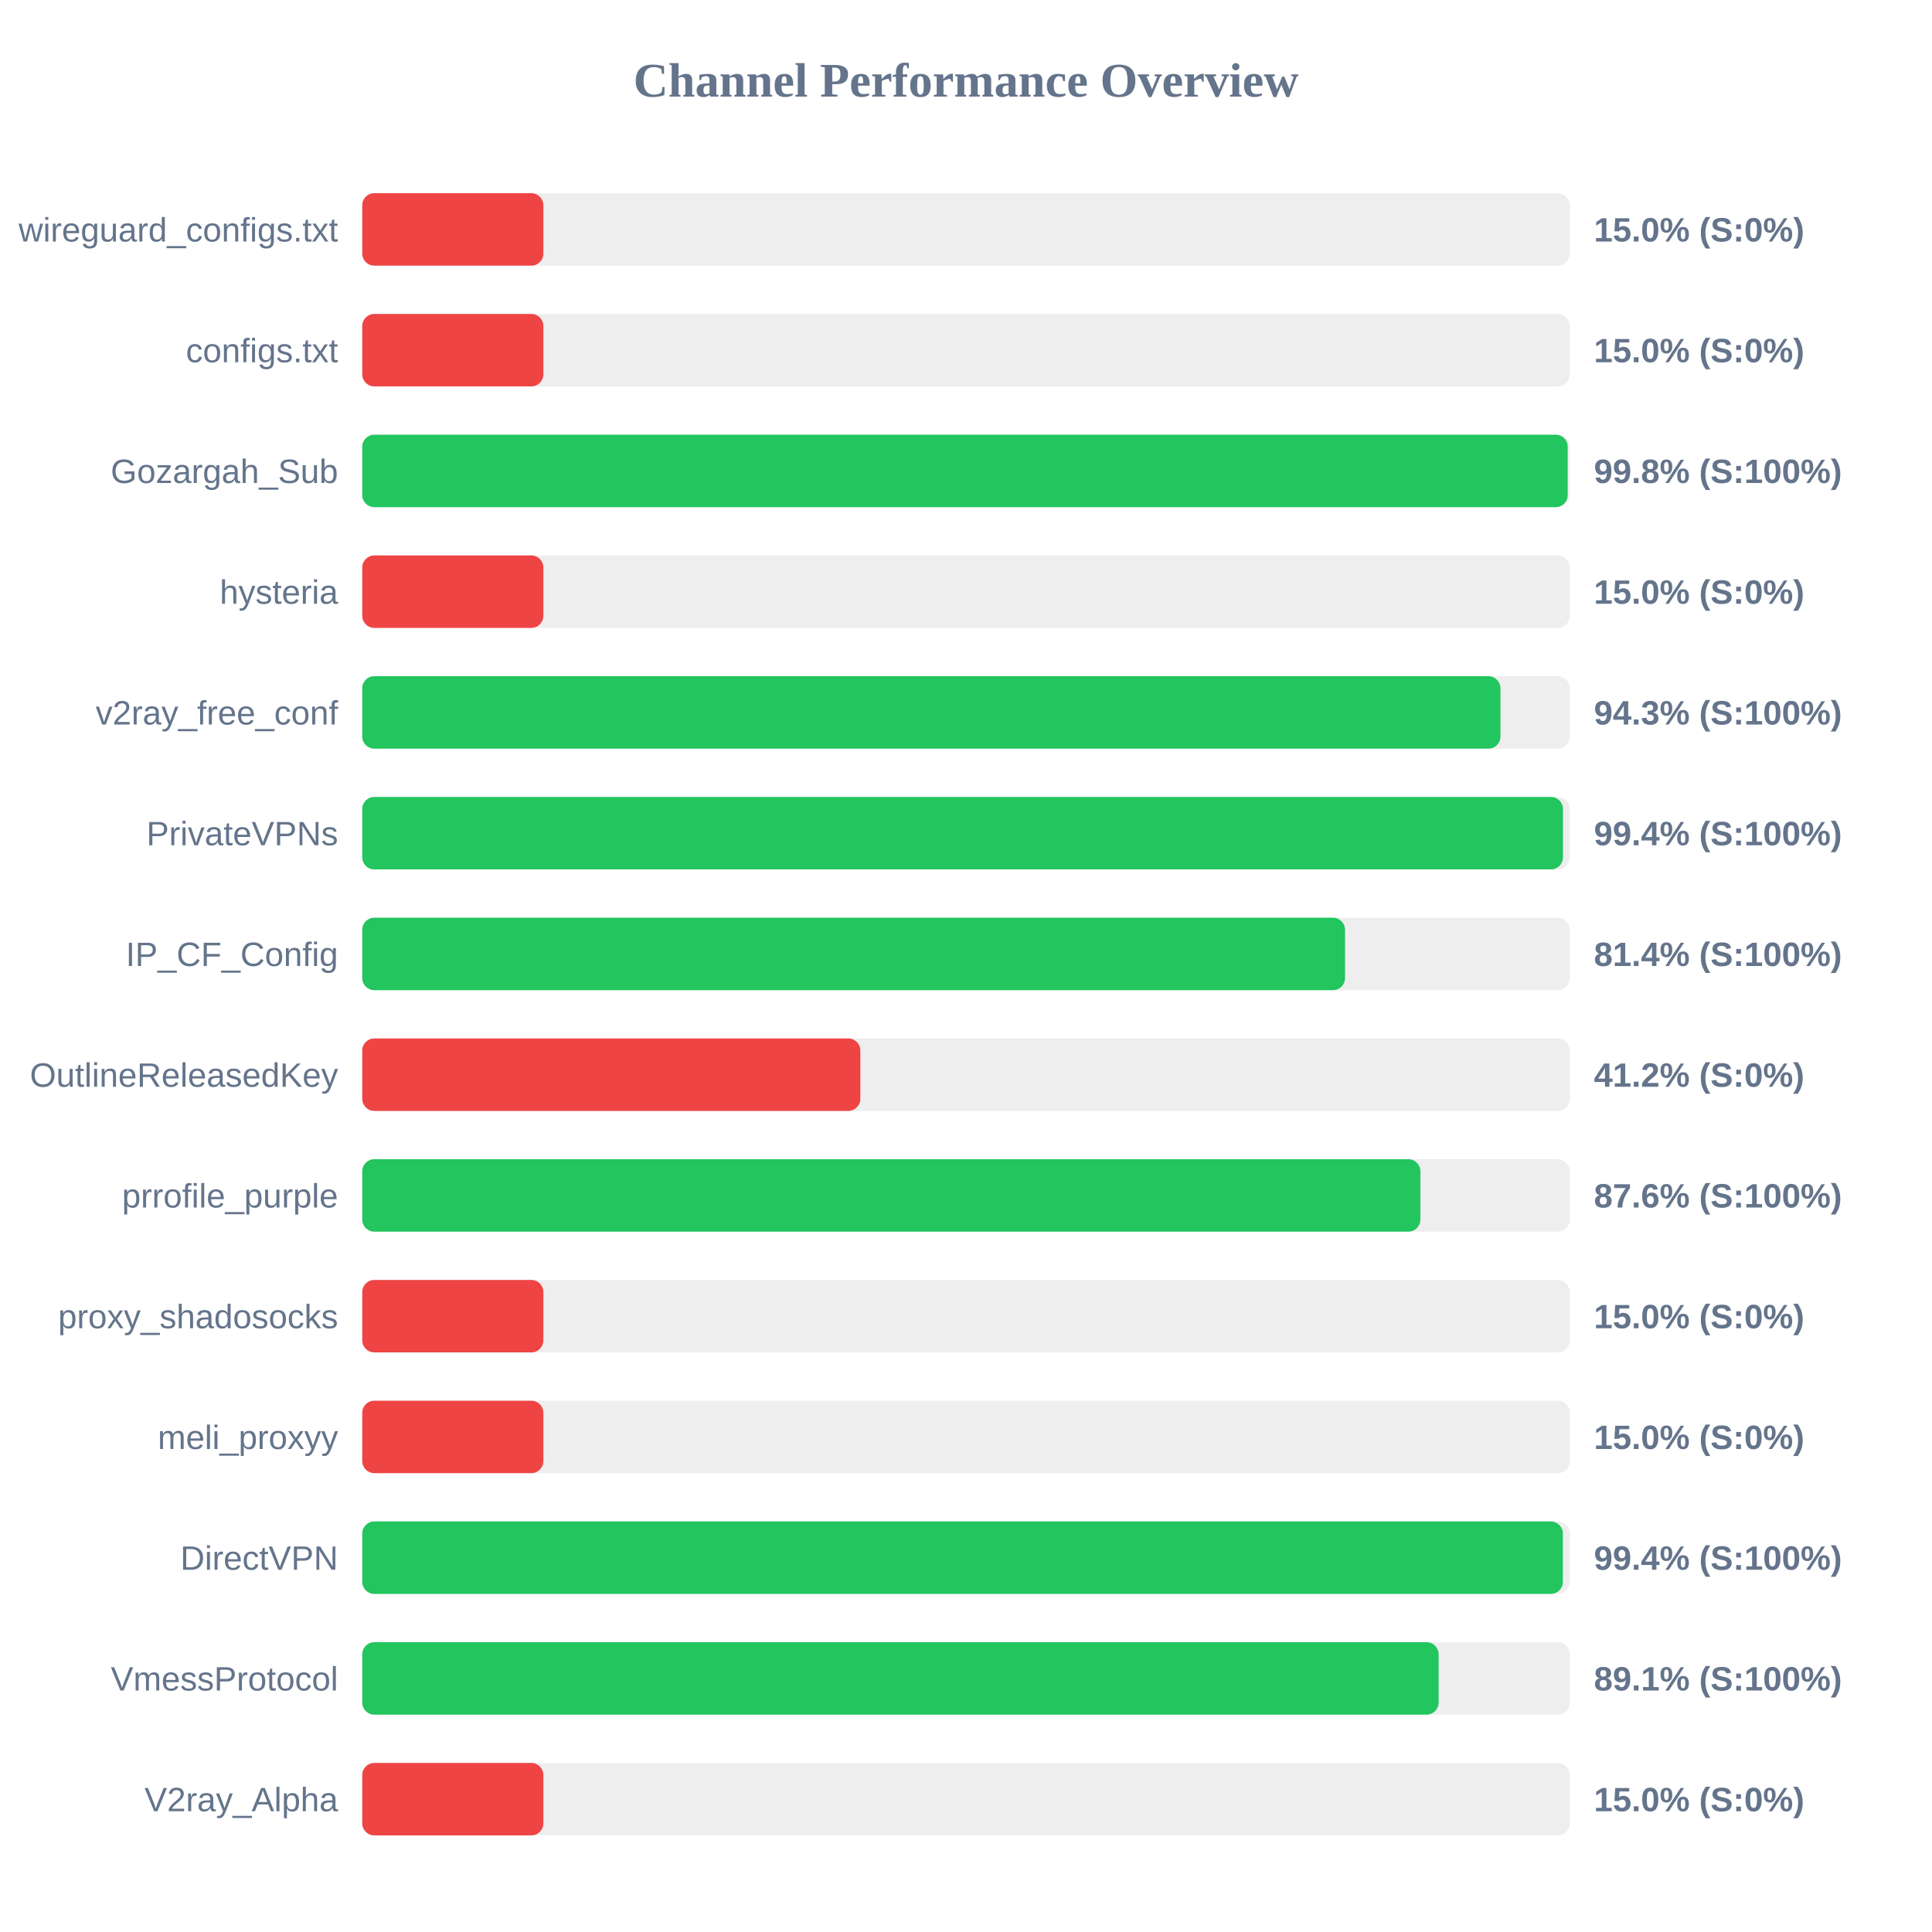
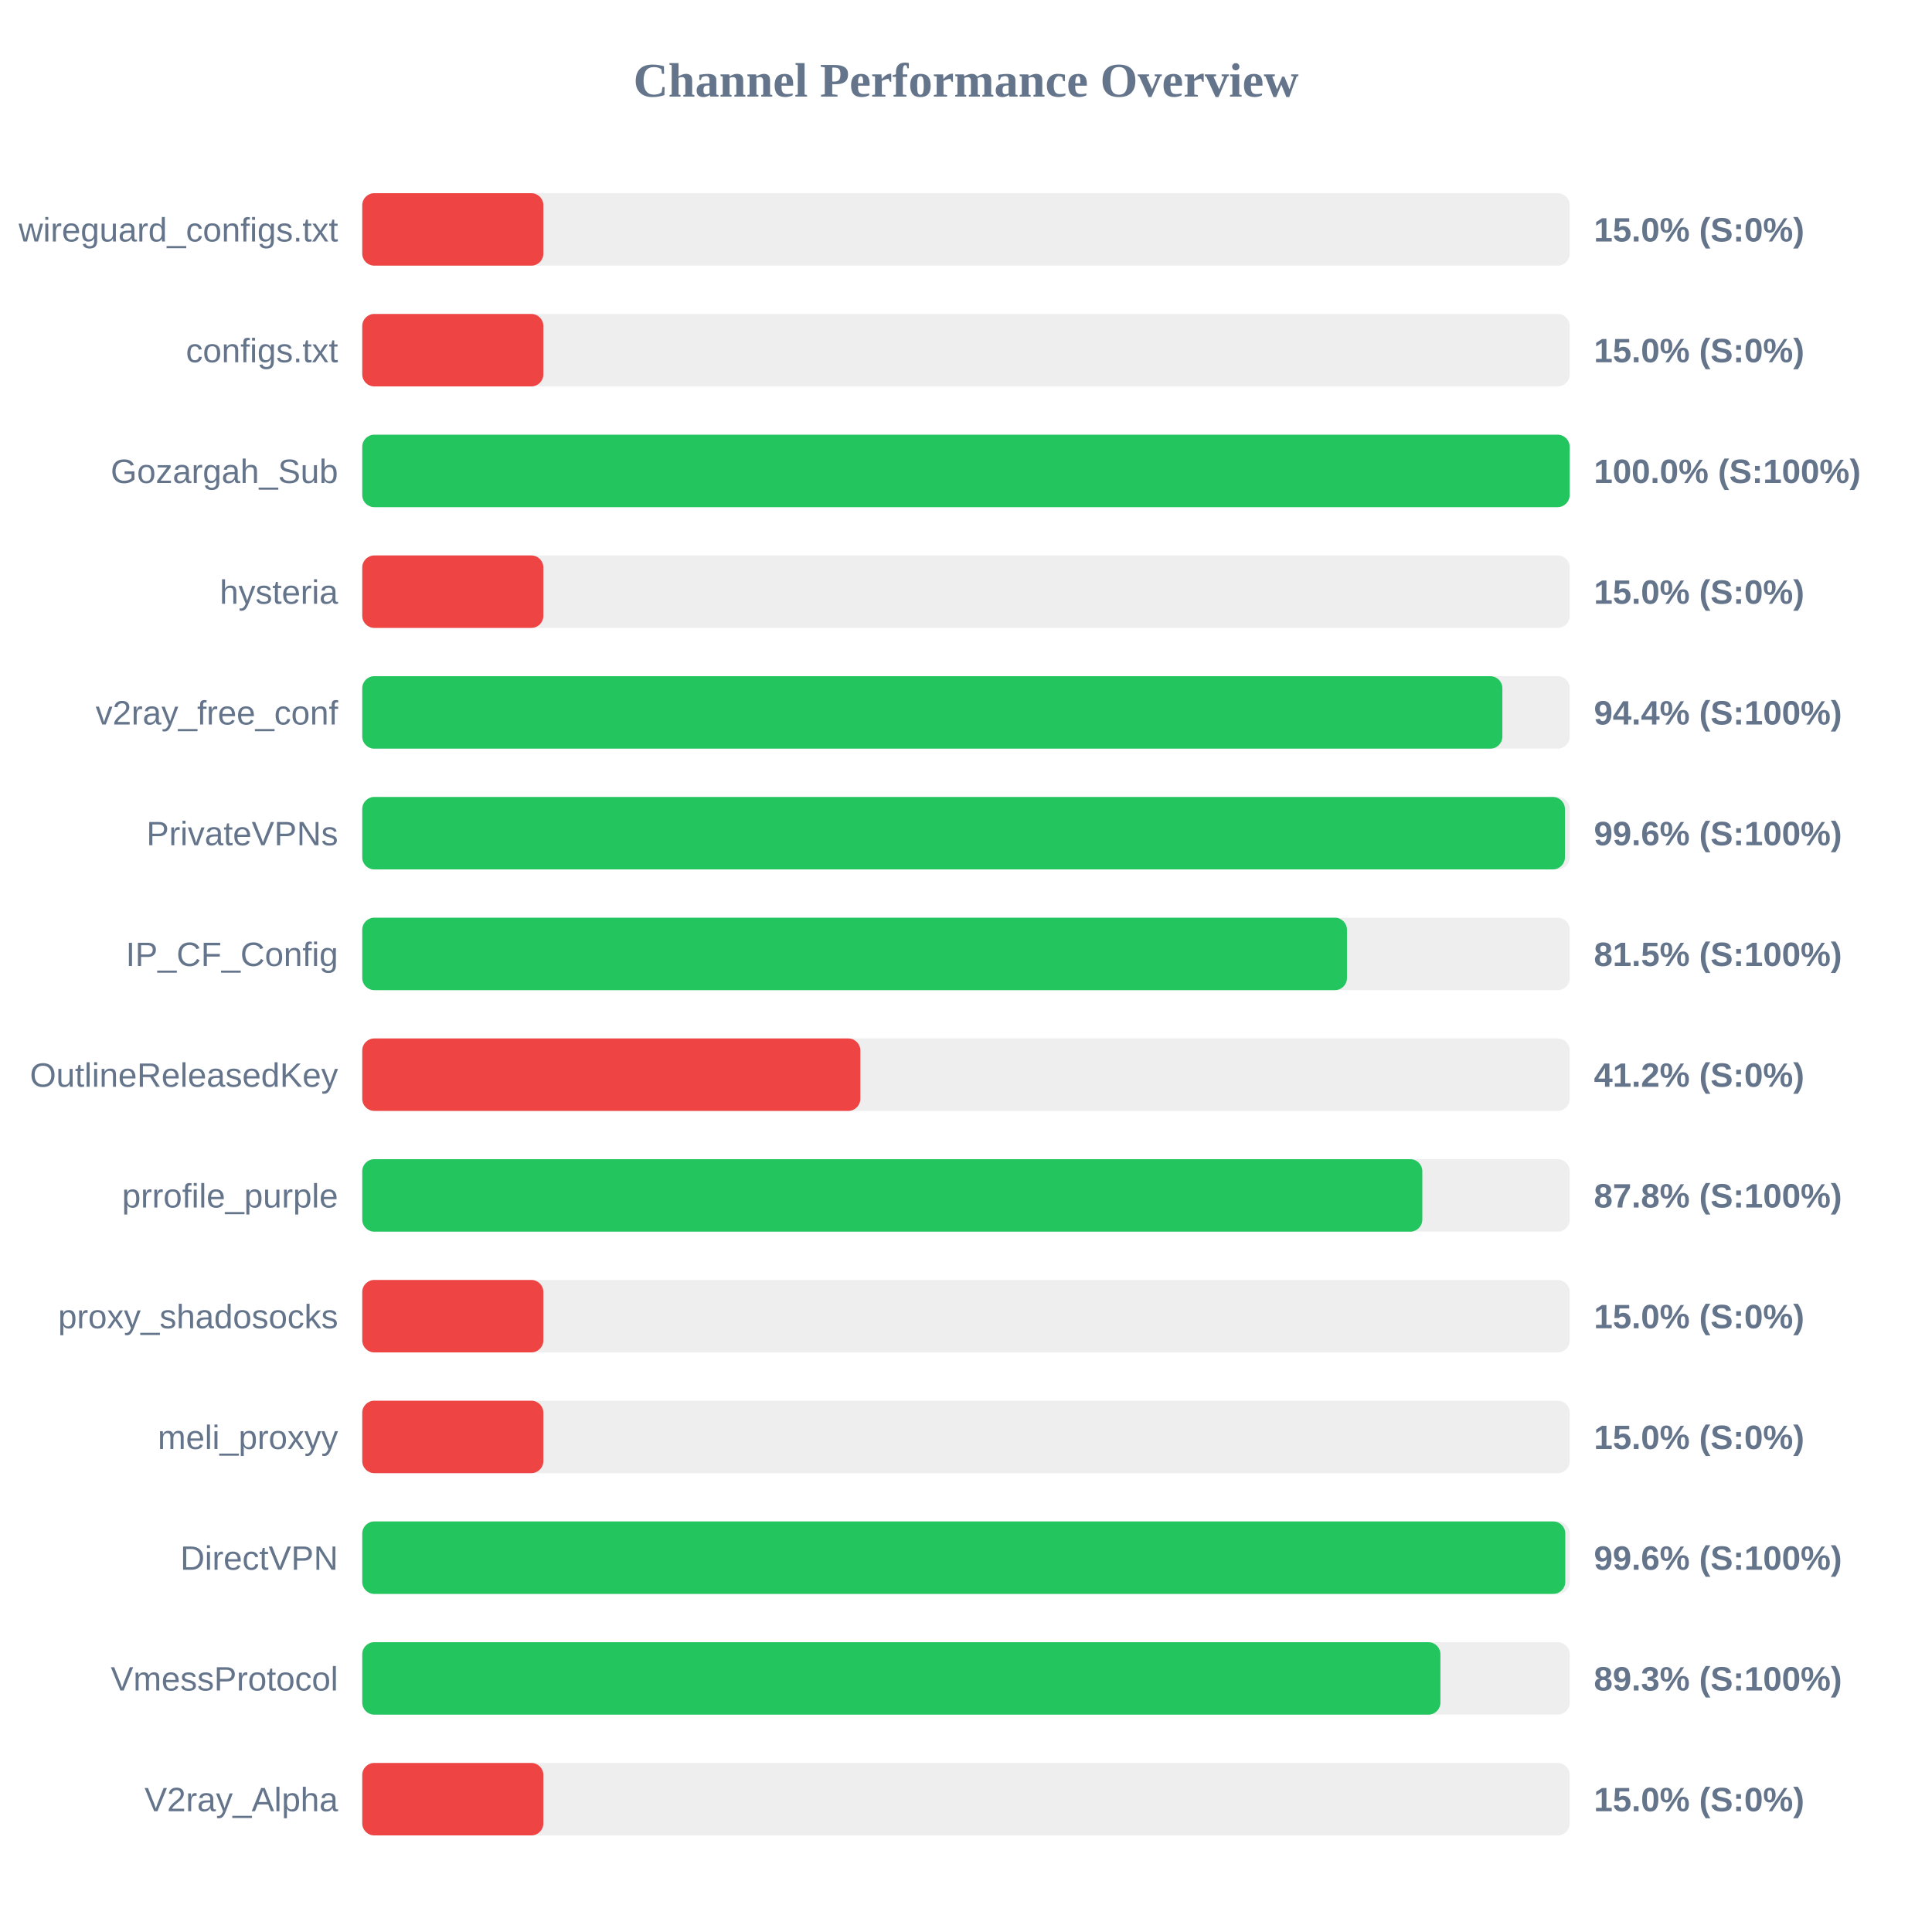
<svg xmlns="http://www.w3.org/2000/svg" width="800" height="800" version="1.1">
  <style>
        .row { font: 14px Arial; fill: #64748b; }
        .score { font: bold 14px Arial; fill: #64748b; }
    </style>
  <text x="400" y="40" text-anchor="middle" font-size="20px" font-weight="bold" fill="#64748b">Channel Performance Overview</text>
  <rect x="150" y="80" width="500" height="30" fill="#eee" rx="5" />
  <rect x="150" y="80" width="75.0" height="30" fill="#ef4444" rx="5" />
  <text x="140" y="100" text-anchor="end" class="row">wireguard_configs.txt</text>
  <text x="660" y="100" text-anchor="start" class="score">15.0% (S:0%)</text>
  <rect x="150" y="130" width="500" height="30" fill="#eee" rx="5" />
  <rect x="150" y="130" width="75.0" height="30" fill="#ef4444" rx="5" />
  <text x="140" y="150" text-anchor="end" class="row">configs.txt</text>
  <text x="660" y="150" text-anchor="start" class="score">15.0% (S:0%)</text>
  <rect x="150" y="180" width="500" height="30" fill="#eee" rx="5" />
-   <rect x="150" y="180" width="499.15" height="30" fill="#22c55e" rx="5" />
+   <rect x="150" y="180" width="499.95" height="30" fill="#22c55e" rx="5" />
  <text x="140" y="200" text-anchor="end" class="row">Gozargah_Sub</text>
-   <text x="660" y="200" text-anchor="start" class="score">99.8% (S:100%)</text>
+   <text x="660" y="200" text-anchor="start" class="score">100.0% (S:100%)</text>
  <rect x="150" y="230" width="500" height="30" fill="#eee" rx="5" />
  <rect x="150" y="230" width="75.0" height="30" fill="#ef4444" rx="5" />
  <text x="140" y="250" text-anchor="end" class="row">hysteria</text>
  <text x="660" y="250" text-anchor="start" class="score">15.0% (S:0%)</text>
  <rect x="150" y="280" width="500" height="30" fill="#eee" rx="5" />
-   <rect x="150" y="280" width="471.3" height="30" fill="#22c55e" rx="5" />
+   <rect x="150" y="280" width="472.1" height="30" fill="#22c55e" rx="5" />
  <text x="140" y="300" text-anchor="end" class="row">v2ray_free_conf</text>
-   <text x="660" y="300" text-anchor="start" class="score">94.3% (S:100%)</text>
+   <text x="660" y="300" text-anchor="start" class="score">94.4% (S:100%)</text>
  <rect x="150" y="330" width="500" height="30" fill="#eee" rx="5" />
-   <rect x="150" y="330" width="497.2" height="30" fill="#22c55e" rx="5" />
+   <rect x="150" y="330" width="498.0" height="30" fill="#22c55e" rx="5" />
  <text x="140" y="350" text-anchor="end" class="row">PrivateVPNs</text>
-   <text x="660" y="350" text-anchor="start" class="score">99.4% (S:100%)</text>
+   <text x="660" y="350" text-anchor="start" class="score">99.6% (S:100%)</text>
  <rect x="150" y="380" width="500" height="30" fill="#eee" rx="5" />
-   <rect x="150" y="380" width="406.95" height="30" fill="#22c55e" rx="5" />
+   <rect x="150" y="380" width="407.75" height="30" fill="#22c55e" rx="5" />
  <text x="140" y="400" text-anchor="end" class="row">IP_CF_Config</text>
-   <text x="660" y="400" text-anchor="start" class="score">81.4% (S:100%)</text>
+   <text x="660" y="400" text-anchor="start" class="score">81.5% (S:100%)</text>
  <rect x="150" y="430" width="500" height="30" fill="#eee" rx="5" />
  <rect x="150" y="430" width="206.25" height="30" fill="#ef4444" rx="5" />
  <text x="140" y="450" text-anchor="end" class="row">OutlineReleasedKey</text>
  <text x="660" y="450" text-anchor="start" class="score">41.2% (S:0%)</text>
  <rect x="150" y="480" width="500" height="30" fill="#eee" rx="5" />
-   <rect x="150" y="480" width="438.15" height="30" fill="#22c55e" rx="5" />
+   <rect x="150" y="480" width="438.95" height="30" fill="#22c55e" rx="5" />
  <text x="140" y="500" text-anchor="end" class="row">prrofile_purple</text>
-   <text x="660" y="500" text-anchor="start" class="score">87.6% (S:100%)</text>
+   <text x="660" y="500" text-anchor="start" class="score">87.8% (S:100%)</text>
  <rect x="150" y="530" width="500" height="30" fill="#eee" rx="5" />
  <rect x="150" y="530" width="75.0" height="30" fill="#ef4444" rx="5" />
  <text x="140" y="550" text-anchor="end" class="row">proxy_shadosocks</text>
  <text x="660" y="550" text-anchor="start" class="score">15.0% (S:0%)</text>
  <rect x="150" y="580" width="500" height="30" fill="#eee" rx="5" />
  <rect x="150" y="580" width="75.0" height="30" fill="#ef4444" rx="5" />
  <text x="140" y="600" text-anchor="end" class="row">meli_proxyy</text>
  <text x="660" y="600" text-anchor="start" class="score">15.0% (S:0%)</text>
  <rect x="150" y="630" width="500" height="30" fill="#eee" rx="5" />
-   <rect x="150" y="630" width="497.15" height="30" fill="#22c55e" rx="5" />
+   <rect x="150" y="630" width="498.15" height="30" fill="#22c55e" rx="5" />
  <text x="140" y="650" text-anchor="end" class="row">DirectVPN</text>
-   <text x="660" y="650" text-anchor="start" class="score">99.4% (S:100%)</text>
+   <text x="660" y="650" text-anchor="start" class="score">99.6% (S:100%)</text>
  <rect x="150" y="680" width="500" height="30" fill="#eee" rx="5" />
-   <rect x="150" y="680" width="445.7" height="30" fill="#22c55e" rx="5" />
+   <rect x="150" y="680" width="446.45" height="30" fill="#22c55e" rx="5" />
  <text x="140" y="700" text-anchor="end" class="row">VmessProtocol</text>
-   <text x="660" y="700" text-anchor="start" class="score">89.1% (S:100%)</text>
+   <text x="660" y="700" text-anchor="start" class="score">89.3% (S:100%)</text>
  <rect x="150" y="730" width="500" height="30" fill="#eee" rx="5" />
  <rect x="150" y="730" width="75.0" height="30" fill="#ef4444" rx="5" />
  <text x="140" y="750" text-anchor="end" class="row">V2ray_Alpha</text>
  <text x="660" y="750" text-anchor="start" class="score">15.0% (S:0%)</text>
</svg>
